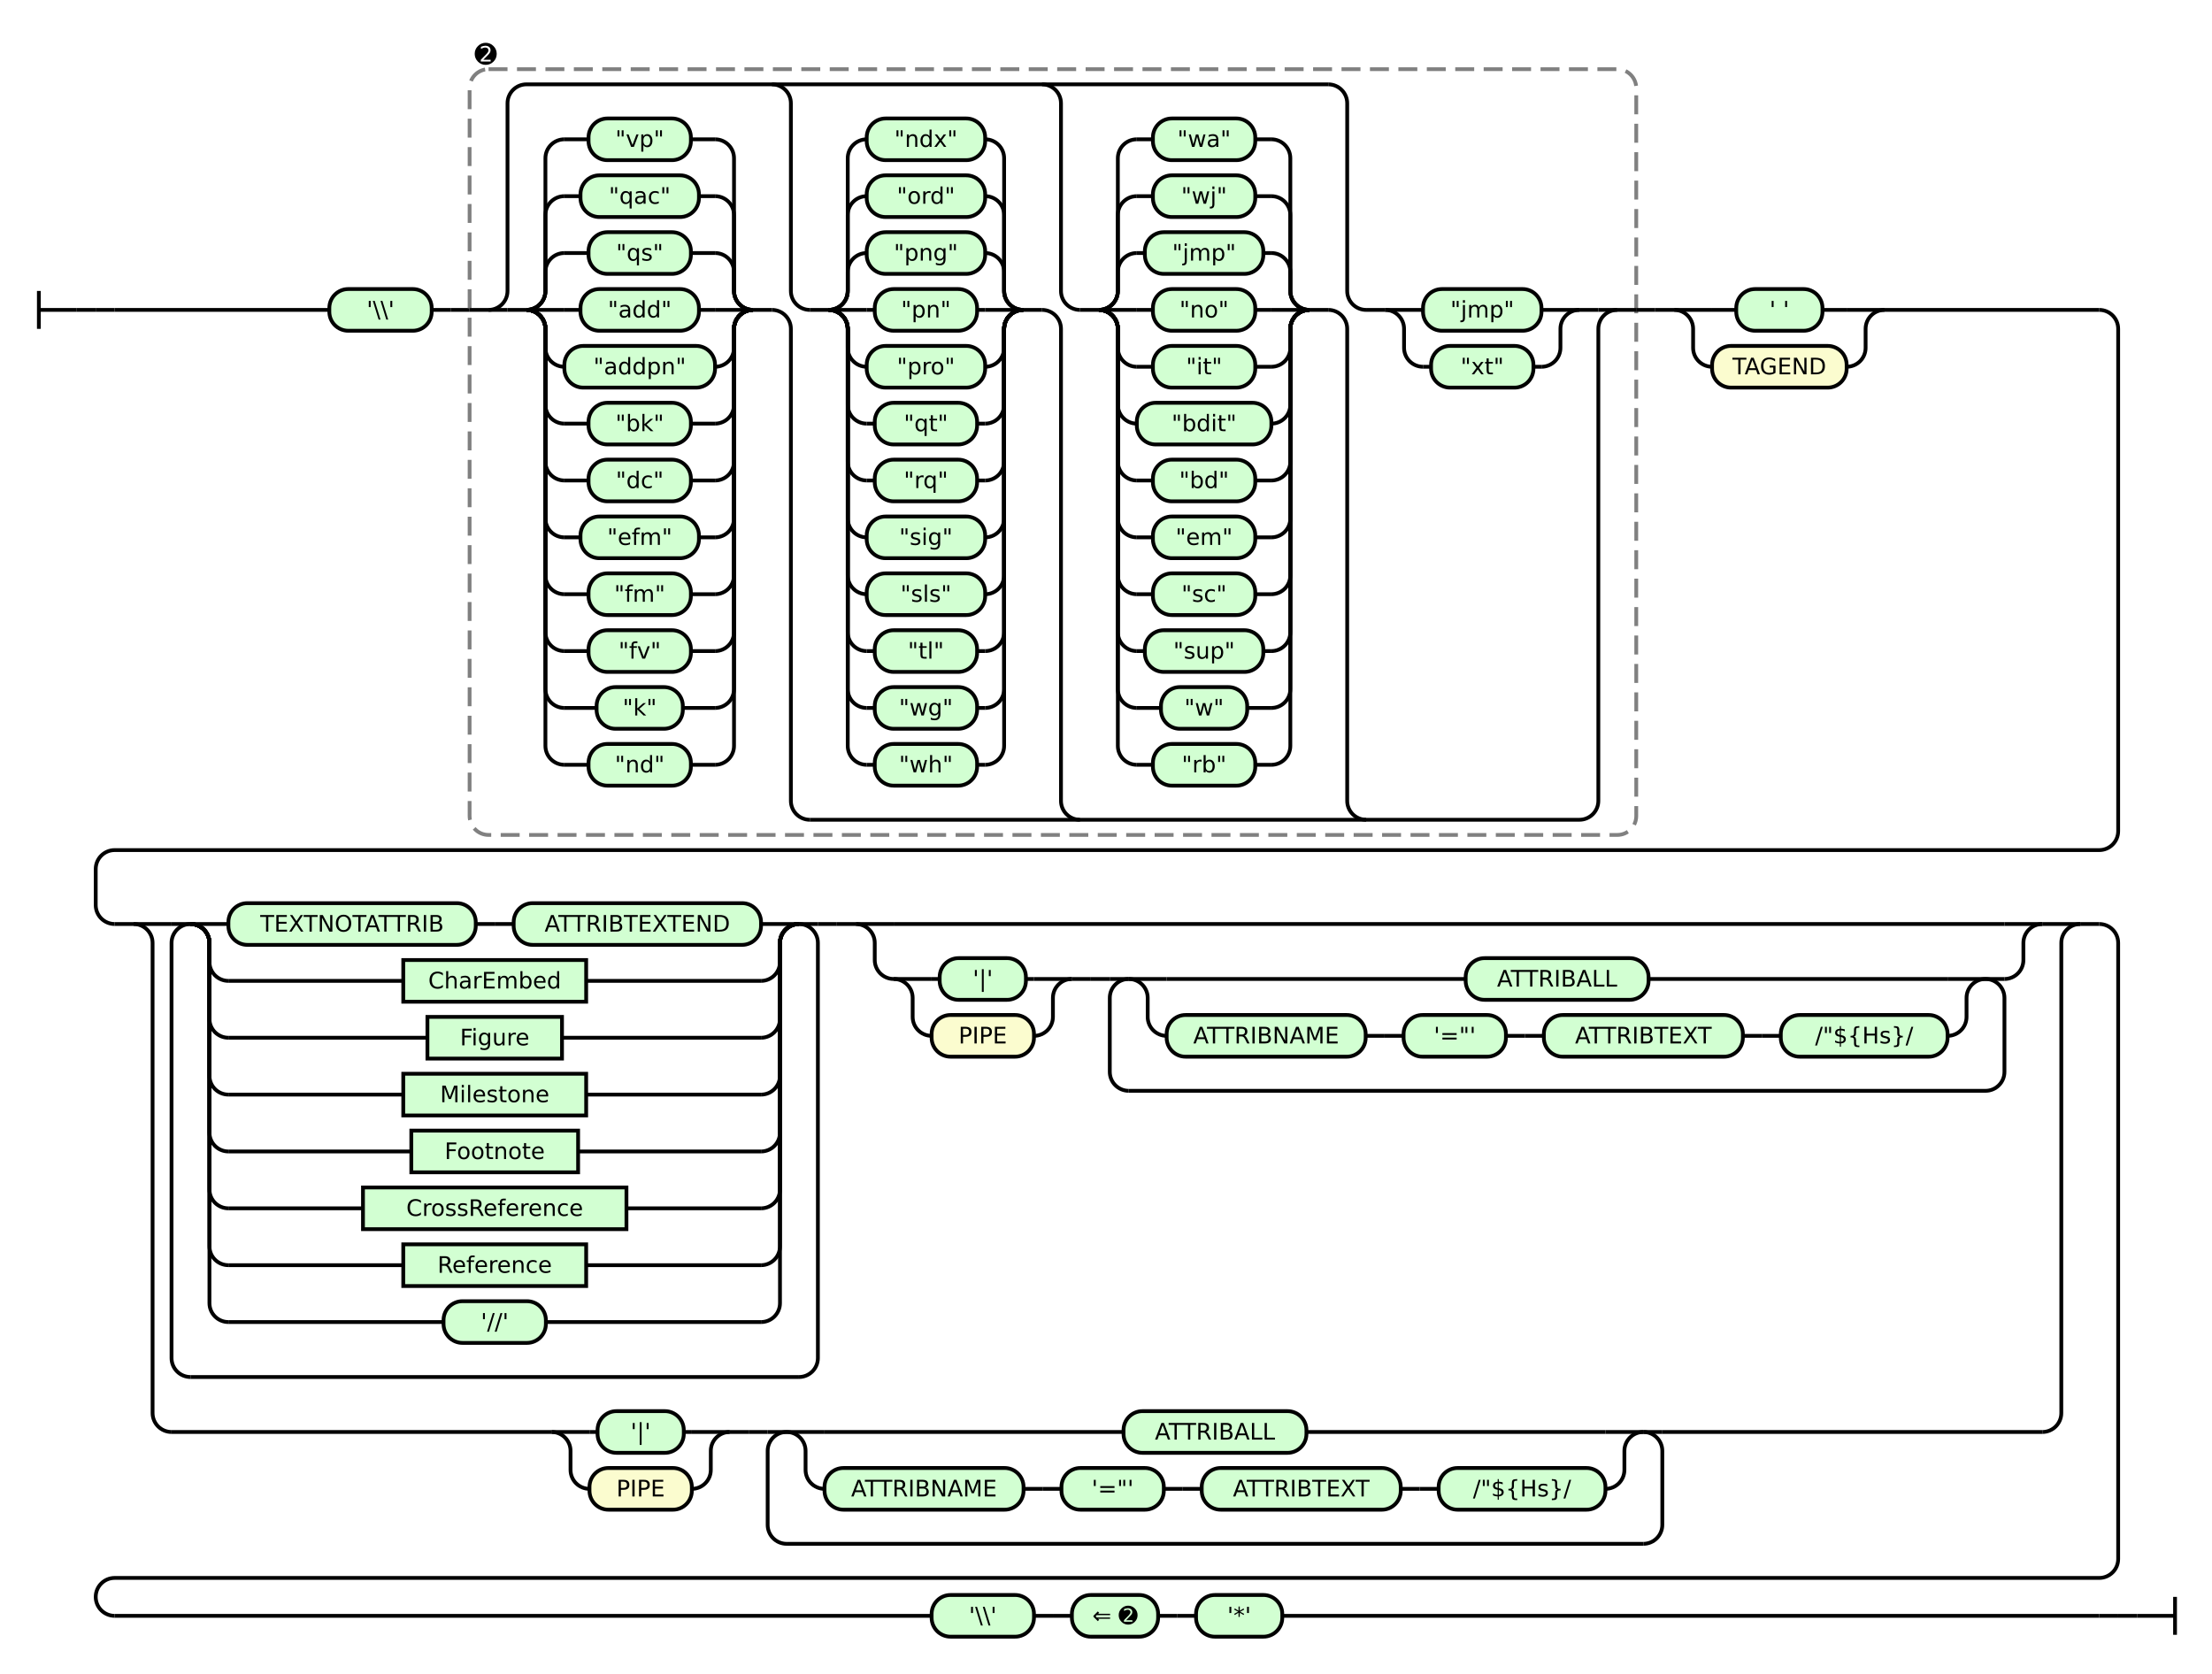
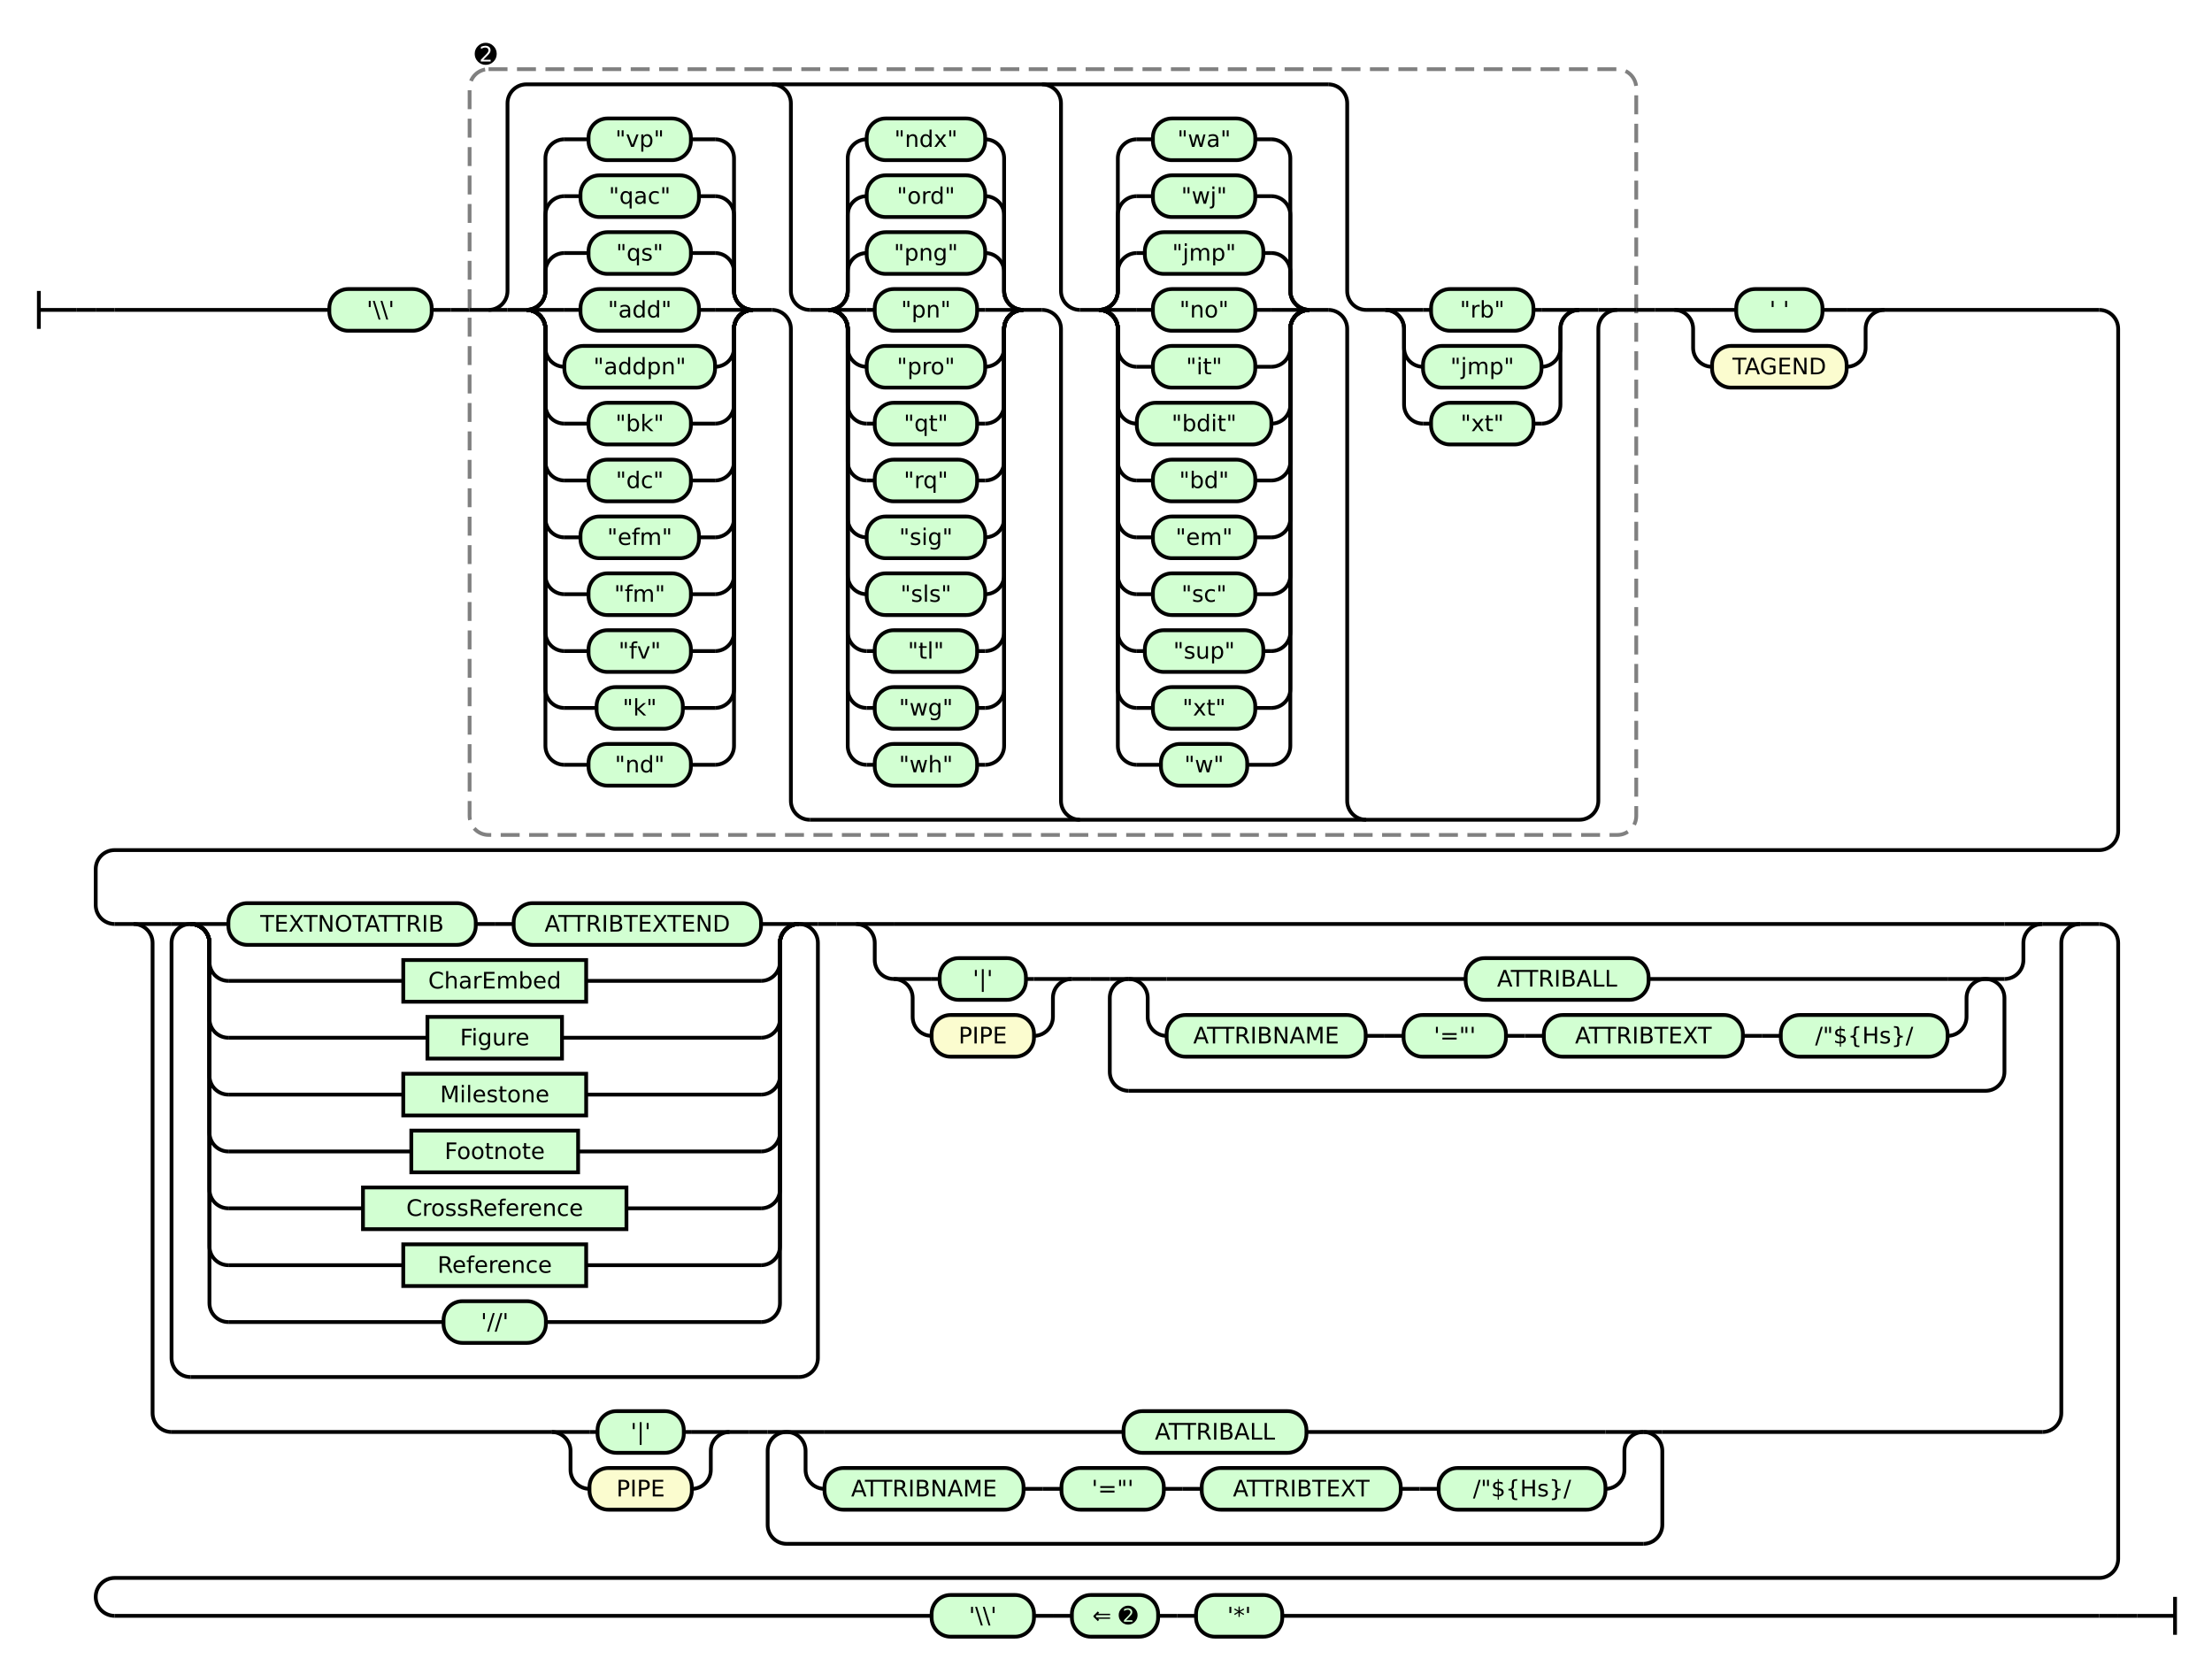
<svg xmlns="http://www.w3.org/2000/svg" class="railroad-diagram" height="883" viewBox="0 0 1167.0 883" width="1167.0">
  <g transform="translate(.5 .5)">
    <style>/*  */

    svg.railroad-diagram {
        background-color: hsl(30,20%,95%);
    }
    svg.railroad-diagram path {
        stroke-width: 2;
        stroke: black;
        fill: none;
    }
    svg.railroad-diagram text {
        font-size: 12px;
        text-anchor: middle;
        font-family: DejaVu Sans;
    }
    svg.railroad-diagram text.label {
        text-anchor:start;
    }
    svg.railroad-diagram text.comment {
        font-family: DejaVu Sans;
        font-size: 14px;
    }
    svg.railroad-diagram rect{
        stroke-width: 2;
        stroke: black;
        fill: rgb(210, 255, 210);
    }
    svg.railroad-diagram rect.group-box {
        stroke: gray;
        stroke-dasharray: 10 5;
        fill: none;
    }
    .terminal {
        font-family: DejaVu Sans;
    }
    svg.railroad-diagram g.altterminal rect {
        fill: rgb(251, 252, 207)
    }

/*  */
</style>
    <g>
      <path d="M 20 153 v 20 m 0 -10 h 20" />
    </g>
    <path d="M 40 163 h 10" />
    <g>
      <path d="M 50 163 h 0.0" />
      <path d="M 1117.0 852 h 0.0" />
      <g>
        <path d="M 50.0 163 h 0.0" />
        <path d="M 50.0 163 h 10" />
        <g>
          <path d="M 60.0 163 h 113.25" />
          <path d="M 993.75 163 h 113.25" />
          <g class="terminal ">
            <path d="M 173.25 163 h 0.0" />
            <path d="M 227.25 163 h 0.0" />
            <rect height="22" rx="10" ry="10" width="54.0" x="173.25" y="152" />
            <text x="200.25" y="167">'\\'</text>
          </g>
          <path d="M 227.25 163 h 10" />
          <path d="M 237.25 163 h 10" />
          <g>
            <path d="M 247.25 163 h 0.0" />
            <path d="M 862.75 163 h 0.0" />
            <rect class="group-box" height="404" rx="10" ry="10" width="615.5" x="247.25" y="36" />
            <g>
              <path d="M 247.25 163 h 10.0" />
              <path d="M 852.75 163 h 10.0" />
              <g>
                <path d="M 257.25 163 h 0.0" />
                <path d="M 852.75 163 h 0.0" />
                <path d="M 257.25 163 a 10 10 0 0 0 10 -10 v -99 a 10 10 0 0 1 10 -10 h 423.0" />
                <path d="M 426.75 432 h 406.0 a 10 10 0 0 0 10 -10 v -249 a 10 10 0 0 1 10 -10" />
                <path d="M 257.25 163 h 10" />
                <g>
                  <path d="M 267.25 163 h 10.0" />
                  <path d="M 396.75 163 h 10.0" />
                  <path d="M 277.25 163 a 10 10 0 0 0 10 -10 v -10 a 10 10 0 0 1 10 -10" />
                  <g class="terminal ">
                    <path d="M 297.25 133 h 12.75" />
                    <path d="M 364.0 133 h 12.75" />
                    <rect height="22" rx="10" ry="10" width="54.0" x="310.0" y="122" />
                    <text x="337.0" y="137">"qs"</text>
                  </g>
                  <path d="M 376.75 133 a 10 10 0 0 1 10 10 v 10 a 10 10 0 0 0 10 10" />
                  <path d="M 277.25 163 a 10 10 0 0 0 10 -10 v -40 a 10 10 0 0 1 10 -10" />
                  <g class="terminal ">
                    <path d="M 297.25 103 h 8.5" />
                    <path d="M 368.25 103 h 8.5" />
                    <rect height="22" rx="10" ry="10" width="62.5" x="305.75" y="92" />
                    <text x="337.0" y="107">"qac"</text>
                  </g>
                  <path d="M 376.75 103 a 10 10 0 0 1 10 10 v 40 a 10 10 0 0 0 10 10" />
                  <path d="M 277.25 163 a 10 10 0 0 0 10 -10 v -70 a 10 10 0 0 1 10 -10" />
                  <g class="terminal ">
                    <path d="M 297.25 73 h 12.75" />
                    <path d="M 364.0 73 h 12.75" />
                    <rect height="22" rx="10" ry="10" width="54.0" x="310.0" y="62" />
                    <text x="337.0" y="77">"vp"</text>
                  </g>
                  <path d="M 376.75 73 a 10 10 0 0 1 10 10 v 70 a 10 10 0 0 0 10 10" />
                  <path d="M 277.25 163 h 20" />
                  <g class="terminal ">
                    <path d="M 297.25 163 h 8.5" />
                    <path d="M 368.25 163 h 8.5" />
                    <rect height="22" rx="10" ry="10" width="62.5" x="305.75" y="152" />
                    <text x="337.0" y="167">"add"</text>
                  </g>
                  <path d="M 376.75 163 h 20" />
                  <path d="M 277.25 163 a 10 10 0 0 1 10 10 v 10 a 10 10 0 0 0 10 10" />
                  <g class="terminal ">
                    <path d="M 297.25 193 h 0.0" />
                    <path d="M 376.75 193 h 0.0" />
                    <rect height="22" rx="10" ry="10" width="79.5" x="297.25" y="182" />
                    <text x="337.0" y="197">"addpn"</text>
                  </g>
                  <path d="M 376.75 193 a 10 10 0 0 0 10 -10 v -10 a 10 10 0 0 1 10 -10" />
                  <path d="M 277.25 163 a 10 10 0 0 1 10 10 v 40 a 10 10 0 0 0 10 10" />
                  <g class="terminal ">
                    <path d="M 297.25 223 h 12.75" />
                    <path d="M 364.0 223 h 12.75" />
                    <rect height="22" rx="10" ry="10" width="54.0" x="310.0" y="212" />
                    <text x="337.0" y="227">"bk"</text>
                  </g>
                  <path d="M 376.75 223 a 10 10 0 0 0 10 -10 v -40 a 10 10 0 0 1 10 -10" />
                  <path d="M 277.25 163 a 10 10 0 0 1 10 10 v 70 a 10 10 0 0 0 10 10" />
                  <g class="terminal ">
                    <path d="M 297.25 253 h 12.75" />
                    <path d="M 364.0 253 h 12.75" />
                    <rect height="22" rx="10" ry="10" width="54.0" x="310.0" y="242" />
                    <text x="337.0" y="257">"dc"</text>
                  </g>
                  <path d="M 376.75 253 a 10 10 0 0 0 10 -10 v -70 a 10 10 0 0 1 10 -10" />
                  <path d="M 277.25 163 a 10 10 0 0 1 10 10 v 100 a 10 10 0 0 0 10 10" />
                  <g class="terminal ">
                    <path d="M 297.25 283 h 8.5" />
                    <path d="M 368.25 283 h 8.5" />
                    <rect height="22" rx="10" ry="10" width="62.5" x="305.75" y="272" />
                    <text x="337.0" y="287">"efm"</text>
                  </g>
                  <path d="M 376.75 283 a 10 10 0 0 0 10 -10 v -100 a 10 10 0 0 1 10 -10" />
                  <path d="M 277.25 163 a 10 10 0 0 1 10 10 v 130 a 10 10 0 0 0 10 10" />
                  <g class="terminal ">
                    <path d="M 297.25 313 h 12.75" />
                    <path d="M 364.0 313 h 12.75" />
                    <rect height="22" rx="10" ry="10" width="54.0" x="310.0" y="302" />
                    <text x="337.0" y="317">"fm"</text>
                  </g>
                  <path d="M 376.75 313 a 10 10 0 0 0 10 -10 v -130 a 10 10 0 0 1 10 -10" />
                  <path d="M 277.25 163 a 10 10 0 0 1 10 10 v 160 a 10 10 0 0 0 10 10" />
                  <g class="terminal ">
                    <path d="M 297.25 343 h 12.75" />
                    <path d="M 364.0 343 h 12.75" />
                    <rect height="22" rx="10" ry="10" width="54.0" x="310.0" y="332" />
                    <text x="337.0" y="347">"fv"</text>
                  </g>
                  <path d="M 376.75 343 a 10 10 0 0 0 10 -10 v -160 a 10 10 0 0 1 10 -10" />
                  <path d="M 277.25 163 a 10 10 0 0 1 10 10 v 190 a 10 10 0 0 0 10 10" />
                  <g class="terminal ">
                    <path d="M 297.25 373 h 17.0" />
                    <path d="M 359.75 373 h 17.0" />
                    <rect height="22" rx="10" ry="10" width="45.5" x="314.25" y="362" />
                    <text x="337.0" y="377">"k"</text>
                  </g>
                  <path d="M 376.75 373 a 10 10 0 0 0 10 -10 v -190 a 10 10 0 0 1 10 -10" />
                  <path d="M 277.25 163 a 10 10 0 0 1 10 10 v 220 a 10 10 0 0 0 10 10" />
                  <g class="terminal ">
                    <path d="M 297.25 403 h 12.75" />
                    <path d="M 364.0 403 h 12.75" />
                    <rect height="22" rx="10" ry="10" width="54.0" x="310.0" y="392" />
                    <text x="337.0" y="407">"nd"</text>
                  </g>
                  <path d="M 376.75 403 a 10 10 0 0 0 10 -10 v -220 a 10 10 0 0 1 10 -10" />
                </g>
                <path d="M 406.75 163 a 10 10 0 0 1 10 10 v 249 a 10 10 0 0 0 10 10" />
                <path d="M 406.75 44 a 10 10 0 0 1 10 10 v 99 a 10 10 0 0 0 10 10" />
                <g>
                  <path d="M 426.75 163 h 10.0" />
                  <path d="M 539.25 163 h 10.0" />
                  <path d="M 436.75 163 a 10 10 0 0 0 10 -10 v -10 a 10 10 0 0 1 10 -10" />
                  <g class="terminal ">
                    <path d="M 456.75 133 h 0.0" />
                    <path d="M 519.25 133 h 0.0" />
                    <rect height="22" rx="10" ry="10" width="62.5" x="456.75" y="122" />
                    <text x="488.0" y="137">"png"</text>
                  </g>
                  <path d="M 519.25 133 a 10 10 0 0 1 10 10 v 10 a 10 10 0 0 0 10 10" />
                  <path d="M 436.75 163 a 10 10 0 0 0 10 -10 v -40 a 10 10 0 0 1 10 -10" />
                  <g class="terminal ">
                    <path d="M 456.75 103 h 0.0" />
                    <path d="M 519.25 103 h 0.0" />
                    <rect height="22" rx="10" ry="10" width="62.5" x="456.75" y="92" />
                    <text x="488.0" y="107">"ord"</text>
                  </g>
                  <path d="M 519.25 103 a 10 10 0 0 1 10 10 v 40 a 10 10 0 0 0 10 10" />
                  <path d="M 436.75 163 a 10 10 0 0 0 10 -10 v -70 a 10 10 0 0 1 10 -10" />
                  <g class="terminal ">
                    <path d="M 456.75 73 h 0.0" />
                    <path d="M 519.25 73 h 0.0" />
                    <rect height="22" rx="10" ry="10" width="62.5" x="456.75" y="62" />
                    <text x="488.0" y="77">"ndx"</text>
                  </g>
                  <path d="M 519.25 73 a 10 10 0 0 1 10 10 v 70 a 10 10 0 0 0 10 10" />
                  <path d="M 436.75 163 h 20" />
                  <g class="terminal ">
                    <path d="M 456.75 163 h 4.25" />
                    <path d="M 515.0 163 h 4.25" />
                    <rect height="22" rx="10" ry="10" width="54.0" x="461.0" y="152" />
                    <text x="488.0" y="167">"pn"</text>
                  </g>
                  <path d="M 519.25 163 h 20" />
                  <path d="M 436.75 163 a 10 10 0 0 1 10 10 v 10 a 10 10 0 0 0 10 10" />
                  <g class="terminal ">
                    <path d="M 456.75 193 h 0.0" />
                    <path d="M 519.25 193 h 0.0" />
                    <rect height="22" rx="10" ry="10" width="62.5" x="456.75" y="182" />
                    <text x="488.0" y="197">"pro"</text>
                  </g>
                  <path d="M 519.25 193 a 10 10 0 0 0 10 -10 v -10 a 10 10 0 0 1 10 -10" />
                  <path d="M 436.75 163 a 10 10 0 0 1 10 10 v 40 a 10 10 0 0 0 10 10" />
                  <g class="terminal ">
                    <path d="M 456.75 223 h 4.25" />
                    <path d="M 515.0 223 h 4.25" />
                    <rect height="22" rx="10" ry="10" width="54.0" x="461.0" y="212" />
                    <text x="488.0" y="227">"qt"</text>
                  </g>
                  <path d="M 519.25 223 a 10 10 0 0 0 10 -10 v -40 a 10 10 0 0 1 10 -10" />
                  <path d="M 436.75 163 a 10 10 0 0 1 10 10 v 70 a 10 10 0 0 0 10 10" />
                  <g class="terminal ">
                    <path d="M 456.75 253 h 4.25" />
                    <path d="M 515.0 253 h 4.25" />
                    <rect height="22" rx="10" ry="10" width="54.0" x="461.0" y="242" />
                    <text x="488.0" y="257">"rq"</text>
                  </g>
                  <path d="M 519.25 253 a 10 10 0 0 0 10 -10 v -70 a 10 10 0 0 1 10 -10" />
                  <path d="M 436.75 163 a 10 10 0 0 1 10 10 v 100 a 10 10 0 0 0 10 10" />
                  <g class="terminal ">
                    <path d="M 456.75 283 h 0.0" />
                    <path d="M 519.25 283 h 0.0" />
                    <rect height="22" rx="10" ry="10" width="62.5" x="456.75" y="272" />
                    <text x="488.0" y="287">"sig"</text>
                  </g>
                  <path d="M 519.25 283 a 10 10 0 0 0 10 -10 v -100 a 10 10 0 0 1 10 -10" />
                  <path d="M 436.75 163 a 10 10 0 0 1 10 10 v 130 a 10 10 0 0 0 10 10" />
                  <g class="terminal ">
                    <path d="M 456.75 313 h 0.0" />
                    <path d="M 519.25 313 h 0.0" />
                    <rect height="22" rx="10" ry="10" width="62.5" x="456.75" y="302" />
                    <text x="488.0" y="317">"sls"</text>
                  </g>
                  <path d="M 519.25 313 a 10 10 0 0 0 10 -10 v -130 a 10 10 0 0 1 10 -10" />
                  <path d="M 436.75 163 a 10 10 0 0 1 10 10 v 160 a 10 10 0 0 0 10 10" />
                  <g class="terminal ">
                    <path d="M 456.75 343 h 4.25" />
                    <path d="M 515.0 343 h 4.25" />
                    <rect height="22" rx="10" ry="10" width="54.0" x="461.0" y="332" />
                    <text x="488.0" y="347">"tl"</text>
                  </g>
                  <path d="M 519.25 343 a 10 10 0 0 0 10 -10 v -160 a 10 10 0 0 1 10 -10" />
                  <path d="M 436.75 163 a 10 10 0 0 1 10 10 v 190 a 10 10 0 0 0 10 10" />
                  <g class="terminal ">
                    <path d="M 456.75 373 h 4.25" />
                    <path d="M 515.0 373 h 4.25" />
                    <rect height="22" rx="10" ry="10" width="54.0" x="461.0" y="362" />
                    <text x="488.0" y="377">"wg"</text>
                  </g>
                  <path d="M 519.25 373 a 10 10 0 0 0 10 -10 v -190 a 10 10 0 0 1 10 -10" />
                  <path d="M 436.75 163 a 10 10 0 0 1 10 10 v 220 a 10 10 0 0 0 10 10" />
                  <g class="terminal ">
                    <path d="M 456.75 403 h 4.25" />
                    <path d="M 515.0 403 h 4.25" />
                    <rect height="22" rx="10" ry="10" width="54.0" x="461.0" y="392" />
                    <text x="488.0" y="407">"wh"</text>
                  </g>
                  <path d="M 519.25 403 a 10 10 0 0 0 10 -10 v -220 a 10 10 0 0 1 10 -10" />
                </g>
                <path d="M 549.25 163 a 10 10 0 0 1 10 10 v 249 a 10 10 0 0 0 10 10" />
                <path d="M 549.25 44 a 10 10 0 0 1 10 10 v 99 a 10 10 0 0 0 10 10" />
                <g>
                  <path d="M 569.25 163 h 10.0" />
                  <path d="M 690.25 163 h 10.0" />
                  <path d="M 579.25 163 a 10 10 0 0 0 10 -10 v -10 a 10 10 0 0 1 10 -10" />
                  <g class="terminal ">
                    <path d="M 599.25 133 h 4.25" />
                    <path d="M 666.0 133 h 4.25" />
                    <rect height="22" rx="10" ry="10" width="62.5" x="603.5" y="122" />
                    <text x="634.75" y="137">"jmp"</text>
                  </g>
                  <path d="M 670.25 133 a 10 10 0 0 1 10 10 v 10 a 10 10 0 0 0 10 10" />
                  <path d="M 579.25 163 a 10 10 0 0 0 10 -10 v -40 a 10 10 0 0 1 10 -10" />
                  <g class="terminal ">
                    <path d="M 599.25 103 h 8.5" />
                    <path d="M 661.75 103 h 8.5" />
                    <rect height="22" rx="10" ry="10" width="54.0" x="607.75" y="92" />
                    <text x="634.75" y="107">"wj"</text>
                  </g>
                  <path d="M 670.25 103 a 10 10 0 0 1 10 10 v 40 a 10 10 0 0 0 10 10" />
                  <path d="M 579.25 163 a 10 10 0 0 0 10 -10 v -70 a 10 10 0 0 1 10 -10" />
                  <g class="terminal ">
                    <path d="M 599.25 73 h 8.5" />
                    <path d="M 661.75 73 h 8.5" />
                    <rect height="22" rx="10" ry="10" width="54.0" x="607.75" y="62" />
                    <text x="634.75" y="77">"wa"</text>
                  </g>
                  <path d="M 670.25 73 a 10 10 0 0 1 10 10 v 70 a 10 10 0 0 0 10 10" />
                  <path d="M 579.25 163 h 20" />
                  <g class="terminal ">
                    <path d="M 599.25 163 h 8.5" />
                    <path d="M 661.75 163 h 8.5" />
                    <rect height="22" rx="10" ry="10" width="54.0" x="607.75" y="152" />
                    <text x="634.75" y="167">"no"</text>
                  </g>
                  <path d="M 670.25 163 h 20" />
                  <path d="M 579.25 163 a 10 10 0 0 1 10 10 v 10 a 10 10 0 0 0 10 10" />
                  <g class="terminal ">
                    <path d="M 599.25 193 h 8.5" />
                    <path d="M 661.75 193 h 8.5" />
                    <rect height="22" rx="10" ry="10" width="54.0" x="607.75" y="182" />
                    <text x="634.75" y="197">"it"</text>
                  </g>
                  <path d="M 670.25 193 a 10 10 0 0 0 10 -10 v -10 a 10 10 0 0 1 10 -10" />
                  <path d="M 579.25 163 a 10 10 0 0 1 10 10 v 40 a 10 10 0 0 0 10 10" />
                  <g class="terminal ">
                    <path d="M 599.25 223 h 0.0" />
                    <path d="M 670.25 223 h 0.0" />
                    <rect height="22" rx="10" ry="10" width="71.0" x="599.25" y="212" />
                    <text x="634.75" y="227">"bdit"</text>
                  </g>
                  <path d="M 670.25 223 a 10 10 0 0 0 10 -10 v -40 a 10 10 0 0 1 10 -10" />
                  <path d="M 579.25 163 a 10 10 0 0 1 10 10 v 70 a 10 10 0 0 0 10 10" />
                  <g class="terminal ">
                    <path d="M 599.25 253 h 8.5" />
                    <path d="M 661.75 253 h 8.5" />
                    <rect height="22" rx="10" ry="10" width="54.0" x="607.75" y="242" />
                    <text x="634.75" y="257">"bd"</text>
                  </g>
                  <path d="M 670.25 253 a 10 10 0 0 0 10 -10 v -70 a 10 10 0 0 1 10 -10" />
                  <path d="M 579.25 163 a 10 10 0 0 1 10 10 v 100 a 10 10 0 0 0 10 10" />
                  <g class="terminal ">
                    <path d="M 599.25 283 h 8.5" />
                    <path d="M 661.75 283 h 8.5" />
                    <rect height="22" rx="10" ry="10" width="54.0" x="607.75" y="272" />
                    <text x="634.75" y="287">"em"</text>
                  </g>
                  <path d="M 670.25 283 a 10 10 0 0 0 10 -10 v -100 a 10 10 0 0 1 10 -10" />
                  <path d="M 579.25 163 a 10 10 0 0 1 10 10 v 130 a 10 10 0 0 0 10 10" />
                  <g class="terminal ">
                    <path d="M 599.25 313 h 8.5" />
                    <path d="M 661.75 313 h 8.5" />
                    <rect height="22" rx="10" ry="10" width="54.0" x="607.75" y="302" />
                    <text x="634.75" y="317">"sc"</text>
                  </g>
                  <path d="M 670.25 313 a 10 10 0 0 0 10 -10 v -130 a 10 10 0 0 1 10 -10" />
                  <path d="M 579.25 163 a 10 10 0 0 1 10 10 v 160 a 10 10 0 0 0 10 10" />
                  <g class="terminal ">
                    <path d="M 599.25 343 h 4.25" />
                    <path d="M 666.0 343 h 4.25" />
                    <rect height="22" rx="10" ry="10" width="62.5" x="603.5" y="332" />
                    <text x="634.75" y="347">"sup"</text>
                  </g>
                  <path d="M 670.25 343 a 10 10 0 0 0 10 -10 v -160 a 10 10 0 0 1 10 -10" />
                  <path d="M 579.25 163 a 10 10 0 0 1 10 10 v 190 a 10 10 0 0 0 10 10" />
                  <g class="terminal ">
-                     <path d="M 599.25 373 h 12.75" />
-                     <path d="M 657.5 373 h 12.75" />
-                     <rect height="22" rx="10" ry="10" width="45.5" x="612.0" y="362" />
-                     <text x="634.75" y="377">"w"</text>
+                     <path d="M 599.25 373 h 8.5" />
+                     <path d="M 661.75 373 h 8.5" />
+                     <rect height="22" rx="10" ry="10" width="54.0" x="607.75" y="362" />
+                     <text x="634.75" y="377">"xt"</text>
                  </g>
                  <path d="M 670.25 373 a 10 10 0 0 0 10 -10 v -190 a 10 10 0 0 1 10 -10" />
                  <path d="M 579.25 163 a 10 10 0 0 1 10 10 v 220 a 10 10 0 0 0 10 10" />
                  <g class="terminal ">
-                     <path d="M 599.25 403 h 8.5" />
-                     <path d="M 661.75 403 h 8.5" />
-                     <rect height="22" rx="10" ry="10" width="54.0" x="607.75" y="392" />
-                     <text x="634.75" y="407">"rb"</text>
+                     <path d="M 599.25 403 h 12.75" />
+                     <path d="M 657.5 403 h 12.75" />
+                     <rect height="22" rx="10" ry="10" width="45.5" x="612.0" y="392" />
+                     <text x="634.75" y="407">"w"</text>
                  </g>
                  <path d="M 670.25 403 a 10 10 0 0 0 10 -10 v -220 a 10 10 0 0 1 10 -10" />
                </g>
                <path d="M 700.25 163 a 10 10 0 0 1 10 10 v 249 a 10 10 0 0 0 10 10" />
                <path d="M 700.25 44 a 10 10 0 0 1 10 10 v 99 a 10 10 0 0 0 10 10" />
                <g>
                  <path d="M 720.25 163 h 10.0" />
                  <path d="M 832.75 163 h 10.0" />
                  <path d="M 730.25 163 h 20" />
                  <g class="terminal ">
-                     <path d="M 750.25 163 h 0.0" />
-                     <path d="M 812.75 163 h 0.0" />
-                     <rect height="22" rx="10" ry="10" width="62.5" x="750.25" y="152" />
-                     <text x="781.5" y="167">"jmp"</text>
+                     <path d="M 750.25 163 h 4.25" />
+                     <path d="M 808.5 163 h 4.25" />
+                     <rect height="22" rx="10" ry="10" width="54.0" x="754.5" y="152" />
+                     <text x="781.5" y="167">"rb"</text>
                  </g>
                  <path d="M 812.75 163 h 20" />
                  <path d="M 730.25 163 a 10 10 0 0 1 10 10 v 10 a 10 10 0 0 0 10 10" />
                  <g class="terminal ">
-                     <path d="M 750.25 193 h 4.25" />
-                     <path d="M 808.5 193 h 4.25" />
-                     <rect height="22" rx="10" ry="10" width="54.0" x="754.5" y="182" />
-                     <text x="781.5" y="197">"xt"</text>
+                     <path d="M 750.25 193 h 0.0" />
+                     <path d="M 812.75 193 h 0.0" />
+                     <rect height="22" rx="10" ry="10" width="62.5" x="750.25" y="182" />
+                     <text x="781.5" y="197">"jmp"</text>
                  </g>
                  <path d="M 812.75 193 a 10 10 0 0 0 10 -10 v -10 a 10 10 0 0 1 10 -10" />
+                   <path d="M 730.25 163 a 10 10 0 0 1 10 10 v 40 a 10 10 0 0 0 10 10" />
+                   <g class="terminal ">
+                     <path d="M 750.25 223 h 4.25" />
+                     <path d="M 808.5 223 h 4.25" />
+                     <rect height="22" rx="10" ry="10" width="54.0" x="754.5" y="212" />
+                     <text x="781.5" y="227">"xt"</text>
+                   </g>
+                   <path d="M 812.75 223 a 10 10 0 0 0 10 -10 v -40 a 10 10 0 0 1 10 -10" />
                </g>
                <path d="M 842.75 163 h 10" />
              </g>
            </g>
            <g class="non-terminal ">
              <path d="M 247.25 28 h 0.0" />
              <path d="M 264.25 28 h 0.0" />
              <text class="comment" x="255.75" y="33">➋</text>
            </g>
          </g>
          <path d="M 862.75 163 h 10" />
          <path d="M 872.75 163 h 10" />
          <g>
            <path d="M 882.75 163 h 0.0" />
            <path d="M 993.75 163 h 0.0" />
            <path d="M 882.75 163 h 20" />
            <g class="terminal ">
              <path d="M 902.75 163 h 12.75" />
              <path d="M 961.0 163 h 12.75" />
              <rect height="22" rx="10" ry="10" width="45.5" x="915.5" y="152" />
              <text x="938.25" y="167">' '</text>
            </g>
            <path d="M 973.75 163 h 20" />
            <path d="M 882.75 163 a 10 10 0 0 1 10 10 v 10 a 10 10 0 0 0 10 10" />
            <g class="terminal altterminal">
              <path d="M 902.75 193 h 0.0" />
              <path d="M 973.75 193 h 0.0" />
              <rect height="22" rx="10" ry="10" width="71.0" x="902.75" y="182" />
              <text x="938.25" y="197">TAGEND</text>
            </g>
            <path d="M 973.75 193 a 10 10 0 0 0 10 -10 v -10 a 10 10 0 0 1 10 -10" />
          </g>
        </g>
        <path d="M 1107.0 163 a 10 10 0 0 1 10 10 v 265 a 10 10 0 0 1 -10 10 h -1047.0 a 10 10 0 0 0 -10 10 v 19 a 10 10 0 0 0 10 10" />
        <g>
          <path d="M 60.0 487 h 10.0" />
          <path d="M 1097.0 487 h 10.0" />
          <path d="M 70.0 487 h 20" />
          <g>
            <path d="M 90.0 487 h 0.0" />
            <path d="M 1077.0 487 h 0.0" />
            <g>
              <path d="M 90.0 487 h 0.0" />
              <path d="M 431.0 487 h 0.0" />
              <path d="M 90.0 487 h 10" />
              <g>
                <path d="M 100.0 487 h 0.0" />
                <path d="M 421.0 487 h 0.0" />
                <path d="M 100.0 487 h 20" />
                <g>
                  <path d="M 120.0 487 h 0.0" />
                  <path d="M 401.0 487 h 0.0" />
                  <g class="terminal ">
                    <path d="M 120.0 487 h 0.0" />
                    <path d="M 250.5 487 h 0.0" />
                    <rect height="22" rx="10" ry="10" width="130.5" x="120.0" y="476" />
                    <text x="185.25" y="491">TEXTNOTATTRIB</text>
                  </g>
                  <path d="M 250.5 487 h 10" />
                  <path d="M 260.5 487 h 10" />
                  <g class="terminal ">
                    <path d="M 270.5 487 h 0.0" />
                    <path d="M 401.0 487 h 0.0" />
                    <rect height="22" rx="10" ry="10" width="130.5" x="270.5" y="476" />
                    <text x="335.75" y="491">ATTRIBTEXTEND</text>
                  </g>
                </g>
                <path d="M 401.0 487 h 20" />
                <path d="M 100.0 487 a 10 10 0 0 1 10 10 v 10 a 10 10 0 0 0 10 10" />
                <g class="non-terminal ">
                  <path d="M 120.0 517 h 92.25" />
                  <path d="M 308.75 517 h 92.25" />
                  <rect height="22" width="96.5" x="212.25" y="506" />
                  <text x="260.5" y="521">CharEmbed</text>
                </g>
                <path d="M 401.0 517 a 10 10 0 0 0 10 -10 v -10 a 10 10 0 0 1 10 -10" />
                <path d="M 100.0 487 a 10 10 0 0 1 10 10 v 40 a 10 10 0 0 0 10 10" />
                <g class="non-terminal ">
                  <path d="M 120.0 547 h 105.0" />
                  <path d="M 296.0 547 h 105.0" />
                  <rect height="22" width="71.0" x="225.0" y="536" />
                  <text x="260.5" y="551">Figure</text>
                </g>
                <path d="M 401.0 547 a 10 10 0 0 0 10 -10 v -40 a 10 10 0 0 1 10 -10" />
                <path d="M 100.0 487 a 10 10 0 0 1 10 10 v 70 a 10 10 0 0 0 10 10" />
                <g class="non-terminal ">
                  <path d="M 120.0 577 h 92.25" />
                  <path d="M 308.75 577 h 92.25" />
                  <rect height="22" width="96.5" x="212.25" y="566" />
                  <text x="260.5" y="581">Milestone</text>
                </g>
                <path d="M 401.0 577 a 10 10 0 0 0 10 -10 v -70 a 10 10 0 0 1 10 -10" />
                <path d="M 100.0 487 a 10 10 0 0 1 10 10 v 100 a 10 10 0 0 0 10 10" />
                <g class="non-terminal ">
                  <path d="M 120.0 607 h 96.5" />
                  <path d="M 304.5 607 h 96.5" />
                  <rect height="22" width="88.0" x="216.5" y="596" />
                  <text x="260.5" y="611">Footnote</text>
                </g>
                <path d="M 401.0 607 a 10 10 0 0 0 10 -10 v -100 a 10 10 0 0 1 10 -10" />
                <path d="M 100.0 487 a 10 10 0 0 1 10 10 v 130 a 10 10 0 0 0 10 10" />
                <g class="non-terminal ">
                  <path d="M 120.0 637 h 71.0" />
                  <path d="M 330.0 637 h 71.0" />
                  <rect height="22" width="139.0" x="191.0" y="626" />
                  <text x="260.5" y="641">CrossReference</text>
                </g>
                <path d="M 401.0 637 a 10 10 0 0 0 10 -10 v -130 a 10 10 0 0 1 10 -10" />
                <path d="M 100.0 487 a 10 10 0 0 1 10 10 v 160 a 10 10 0 0 0 10 10" />
                <g class="non-terminal ">
                  <path d="M 120.0 667 h 92.25" />
                  <path d="M 308.75 667 h 92.25" />
                  <rect height="22" width="96.5" x="212.25" y="656" />
                  <text x="260.5" y="671">Reference</text>
                </g>
                <path d="M 401.0 667 a 10 10 0 0 0 10 -10 v -160 a 10 10 0 0 1 10 -10" />
                <path d="M 100.0 487 a 10 10 0 0 1 10 10 v 190 a 10 10 0 0 0 10 10" />
                <g>
                  <path d="M 120.0 697 h 113.5" />
                  <path d="M 287.5 697 h 113.5" />
                  <g class="terminal ">
                    <path d="M 233.5 697 h 0.0" />
                    <path d="M 287.5 697 h 0.0" />
                    <rect height="22" rx="10" ry="10" width="54.0" x="233.5" y="686" />
                    <text x="260.5" y="701">'//'</text>
                  </g>
                </g>
                <path d="M 401.0 697 a 10 10 0 0 0 10 -10 v -190 a 10 10 0 0 1 10 -10" />
              </g>
              <path d="M 421.0 487 h 10" />
              <path d="M 100.0 487 a 10 10 0 0 0 -10 10 v 219 a 10 10 0 0 0 10 10" />
              <g>
                <path d="M 100.0 726 h 321.0" />
              </g>
              <path d="M 421.0 726 a 10 10 0 0 0 10 -10 v -219 a 10 10 0 0 0 -10 -10" />
            </g>
            <path d="M 431.0 487 h 10" />
            <path d="M 441.0 487 h 10" />
            <g>
              <path d="M 451.0 487 h 0.0" />
              <path d="M 1077.0 487 h 0.0" />
              <path d="M 451.0 487 h 20" />
              <g>
                <path d="M 471.0 487 h 586.0" />
              </g>
              <path d="M 1057.0 487 h 20" />
              <path d="M 451.0 487 a 10 10 0 0 1 10 10 v 9 a 10 10 0 0 0 10 10" />
              <g>
                <path d="M 471.0 516 h 0.0" />
                <path d="M 1057.0 516 h 0.0" />
                <g>
                  <path d="M 471.0 516 h 0.0" />
                  <path d="M 565.0 516 h 0.0" />
                  <path d="M 471.0 516 h 20" />
                  <g class="terminal ">
                    <path d="M 491.0 516 h 4.25" />
                    <path d="M 540.75 516 h 4.25" />
                    <rect height="22" rx="10" ry="10" width="45.5" x="495.25" y="505" />
                    <text x="518.0" y="520">'|'</text>
                  </g>
                  <path d="M 545.0 516 h 20" />
                  <path d="M 471.0 516 a 10 10 0 0 1 10 10 v 10 a 10 10 0 0 0 10 10" />
                  <g class="terminal altterminal">
                    <path d="M 491.0 546 h 0.0" />
                    <path d="M 545.0 546 h 0.0" />
                    <rect height="22" rx="10" ry="10" width="54.0" x="491.0" y="535" />
                    <text x="518.0" y="550">PIPE</text>
                  </g>
                  <path d="M 545.0 546 a 10 10 0 0 0 10 -10 v -10 a 10 10 0 0 1 10 -10" />
                </g>
                <path d="M 565.0 516 h 10" />
                <path d="M 575.0 516 h 10" />
                <g>
                  <path d="M 585.0 516 h 0.0" />
                  <path d="M 1057.0 516 h 0.0" />
                  <path d="M 585.0 516 h 10" />
                  <g>
                    <path d="M 595.0 516 h 0.0" />
                    <path d="M 1047.0 516 h 0.0" />
                    <g>
                      <path d="M 595.0 516 h 0.0" />
                      <path d="M 1047.0 516 h 0.0" />
                      <path d="M 595.0 516 h 20" />
                      <g class="terminal ">
                        <path d="M 615.0 516 h 157.75" />
                        <path d="M 869.25 516 h 157.75" />
                        <rect height="22" rx="10" ry="10" width="96.5" x="772.75" y="505" />
                        <text x="821.0" y="520">ATTRIBALL</text>
                      </g>
                      <path d="M 1027.0 516 h 20" />
                      <path d="M 595.0 516 a 10 10 0 0 1 10 10 v 10 a 10 10 0 0 0 10 10" />
                      <g>
                        <path d="M 615.0 546 h 0.0" />
                        <path d="M 1027.0 546 h 0.0" />
                        <g class="terminal ">
                          <path d="M 615.0 546 h 0.0" />
                          <path d="M 720.0 546 h 0.0" />
                          <rect height="22" rx="10" ry="10" width="105.0" x="615.0" y="535" />
                          <text x="667.5" y="550">ATTRIBNAME</text>
                        </g>
                        <path d="M 720.0 546 h 10" />
                        <path d="M 730.0 546 h 10" />
                        <g class="terminal ">
                          <path d="M 740.0 546 h 0.0" />
                          <path d="M 794.0 546 h 0.0" />
                          <rect height="22" rx="10" ry="10" width="54.0" x="740.0" y="535" />
                          <text x="767.0" y="550">'="'</text>
                        </g>
                        <path d="M 794.0 546 h 10" />
                        <path d="M 804.0 546 h 10" />
                        <g class="terminal ">
                          <path d="M 814.0 546 h 0.0" />
                          <path d="M 919.0 546 h 0.0" />
                          <rect height="22" rx="10" ry="10" width="105.0" x="814.0" y="535" />
                          <text x="866.5" y="550">ATTRIBTEXT</text>
                        </g>
                        <path d="M 919.0 546 h 10" />
                        <path d="M 929.0 546 h 10" />
                        <g class="terminal ">
                          <path d="M 939.0 546 h 0.0" />
                          <path d="M 1027.0 546 h 0.0" />
                          <rect height="22" rx="10" ry="10" width="88.0" x="939.0" y="535" />
                          <text x="983.0" y="550">/"${Hs}/</text>
                        </g>
                      </g>
                      <path d="M 1027.0 546 a 10 10 0 0 0 10 -10 v -10 a 10 10 0 0 1 10 -10" />
                    </g>
                  </g>
                  <path d="M 1047.0 516 h 10" />
                  <path d="M 595.0 516 a 10 10 0 0 0 -10 10 v 39 a 10 10 0 0 0 10 10" />
                  <g>
                    <path d="M 595.0 575 h 452.0" />
                  </g>
                  <path d="M 1047.0 575 a 10 10 0 0 0 10 -10 v -39 a 10 10 0 0 0 -10 -10" />
                </g>
              </g>
              <path d="M 1057.0 516 a 10 10 0 0 0 10 -10 v -9 a 10 10 0 0 1 10 -10" />
            </g>
          </g>
          <path d="M 1077.0 487 h 20" />
          <path d="M 70.0 487 a 10 10 0 0 1 10 10 v 248 a 10 10 0 0 0 10 10" />
          <g>
            <path d="M 90.0 755 h 200.5" />
            <path d="M 876.5 755 h 200.5" />
            <g>
              <path d="M 290.5 755 h 0.0" />
              <path d="M 384.5 755 h 0.0" />
              <path d="M 290.5 755 h 20" />
              <g class="terminal ">
                <path d="M 310.5 755 h 4.25" />
                <path d="M 360.25 755 h 4.25" />
                <rect height="22" rx="10" ry="10" width="45.5" x="314.75" y="744" />
                <text x="337.5" y="759">'|'</text>
              </g>
              <path d="M 364.5 755 h 20" />
              <path d="M 290.5 755 a 10 10 0 0 1 10 10 v 10 a 10 10 0 0 0 10 10" />
              <g class="terminal altterminal">
                <path d="M 310.5 785 h 0.0" />
                <path d="M 364.5 785 h 0.0" />
                <rect height="22" rx="10" ry="10" width="54.0" x="310.5" y="774" />
                <text x="337.5" y="789">PIPE</text>
              </g>
              <path d="M 364.5 785 a 10 10 0 0 0 10 -10 v -10 a 10 10 0 0 1 10 -10" />
            </g>
            <path d="M 384.5 755 h 10" />
            <path d="M 394.5 755 h 10" />
            <g>
              <path d="M 404.5 755 h 0.0" />
              <path d="M 876.5 755 h 0.0" />
              <path d="M 404.5 755 h 10" />
              <g>
                <path d="M 414.5 755 h 0.0" />
                <path d="M 866.5 755 h 0.0" />
                <g>
                  <path d="M 414.5 755 h 0.0" />
                  <path d="M 866.5 755 h 0.0" />
                  <path d="M 414.5 755 h 20" />
                  <g class="terminal ">
                    <path d="M 434.5 755 h 157.75" />
                    <path d="M 688.75 755 h 157.75" />
                    <rect height="22" rx="10" ry="10" width="96.5" x="592.25" y="744" />
                    <text x="640.5" y="759">ATTRIBALL</text>
                  </g>
                  <path d="M 846.5 755 h 20" />
                  <path d="M 414.5 755 a 10 10 0 0 1 10 10 v 10 a 10 10 0 0 0 10 10" />
                  <g>
                    <path d="M 434.5 785 h 0.0" />
                    <path d="M 846.5 785 h 0.0" />
                    <g class="terminal ">
                      <path d="M 434.5 785 h 0.0" />
                      <path d="M 539.5 785 h 0.0" />
                      <rect height="22" rx="10" ry="10" width="105.0" x="434.5" y="774" />
                      <text x="487.0" y="789">ATTRIBNAME</text>
                    </g>
                    <path d="M 539.5 785 h 10" />
                    <path d="M 549.5 785 h 10" />
                    <g class="terminal ">
                      <path d="M 559.5 785 h 0.0" />
                      <path d="M 613.5 785 h 0.0" />
                      <rect height="22" rx="10" ry="10" width="54.0" x="559.5" y="774" />
                      <text x="586.5" y="789">'="'</text>
                    </g>
                    <path d="M 613.5 785 h 10" />
                    <path d="M 623.5 785 h 10" />
                    <g class="terminal ">
                      <path d="M 633.5 785 h 0.0" />
                      <path d="M 738.5 785 h 0.0" />
                      <rect height="22" rx="10" ry="10" width="105.0" x="633.5" y="774" />
                      <text x="686.0" y="789">ATTRIBTEXT</text>
                    </g>
                    <path d="M 738.5 785 h 10" />
                    <path d="M 748.5 785 h 10" />
                    <g class="terminal ">
                      <path d="M 758.5 785 h 0.0" />
                      <path d="M 846.5 785 h 0.0" />
                      <rect height="22" rx="10" ry="10" width="88.0" x="758.5" y="774" />
                      <text x="802.5" y="789">/"${Hs}/</text>
                    </g>
                  </g>
                  <path d="M 846.5 785 a 10 10 0 0 0 10 -10 v -10 a 10 10 0 0 1 10 -10" />
                </g>
              </g>
              <path d="M 866.5 755 h 10" />
              <path d="M 414.5 755 a 10 10 0 0 0 -10 10 v 39 a 10 10 0 0 0 10 10" />
              <g>
                <path d="M 414.5 814 h 452.0" />
              </g>
              <path d="M 866.5 814 a 10 10 0 0 0 10 -10 v -39 a 10 10 0 0 0 -10 -10" />
            </g>
          </g>
          <path d="M 1077.0 755 a 10 10 0 0 0 10 -10 v -248 a 10 10 0 0 1 10 -10" />
        </g>
        <path d="M 1107.0 487 a 10 10 0 0 1 10 10 v 325 a 10 10 0 0 1 -10 10 h -1047.0 a 10 10 0 0 0 -10 10 v 0 a 10 10 0 0 0 10 10" />
        <g>
          <path d="M 60.0 852 h 431.0" />
          <path d="M 676.0 852 h 431.0" />
          <g class="terminal ">
            <path d="M 491.0 852 h 0.0" />
            <path d="M 545.0 852 h 0.0" />
            <rect height="22" rx="10" ry="10" width="54.0" x="491.0" y="841" />
            <text x="518.0" y="856">'\\'</text>
          </g>
          <path d="M 545.0 852 h 10" />
          <path d="M 555.0 852 h 10" />
          <g class="terminal ">
            <path d="M 565.0 852 h 0.0" />
            <path d="M 610.5 852 h 0.0" />
            <rect height="22" rx="10" ry="10" width="45.5" x="565.0" y="841" />
            <text x="587.75" y="856">⇐ ➋</text>
          </g>
          <path d="M 610.5 852 h 10" />
          <path d="M 620.5 852 h 10" />
          <g class="terminal ">
            <path d="M 630.5 852 h 0.0" />
            <path d="M 676.0 852 h 0.0" />
            <rect height="22" rx="10" ry="10" width="45.5" x="630.5" y="841" />
            <text x="653.25" y="856">'*'</text>
          </g>
        </g>
        <path d="M 1107.0 852 h 10" />
        <path d="M 1117.0 852 h 0.0" />
      </g>
    </g>
    <path d="M 1117.0 852 h 10" />
    <path d="M 1127.0 852 h 20 m 0 -10 v 20" />
  </g>
</svg>
